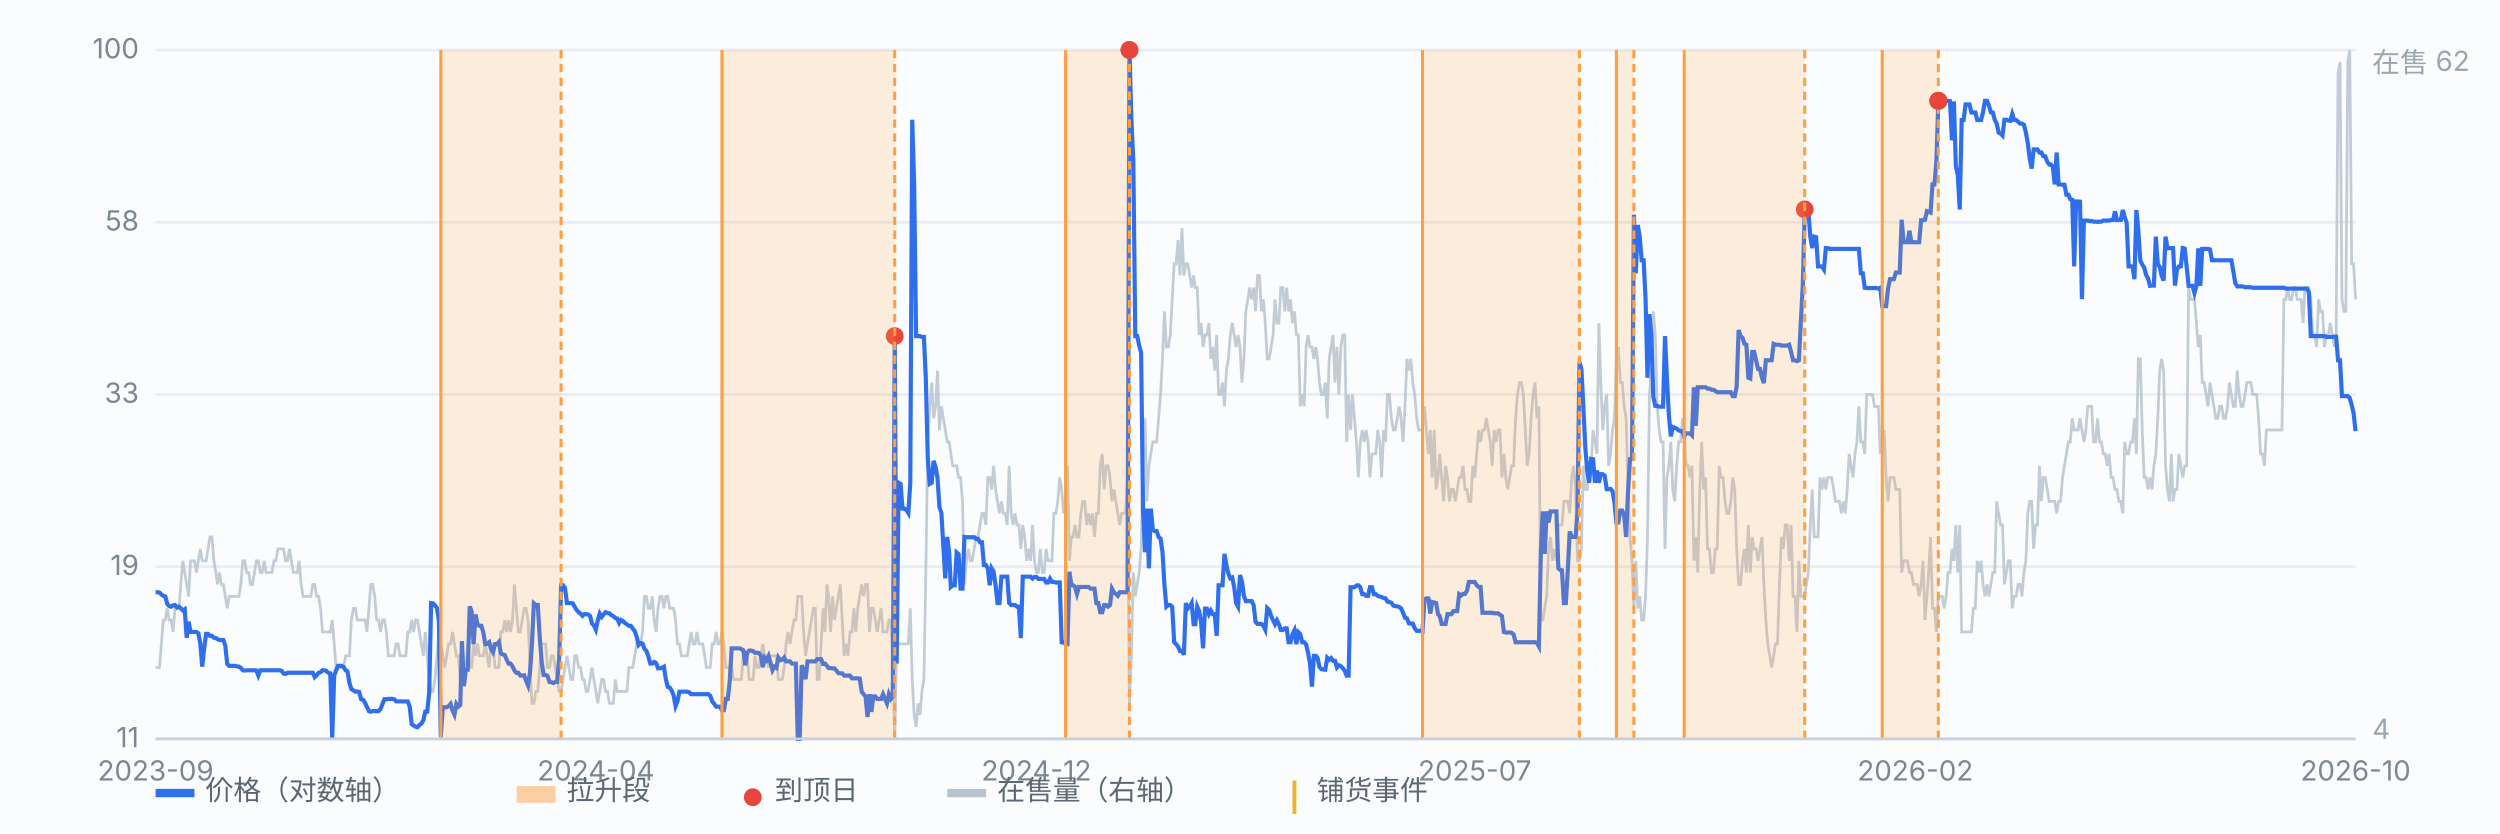
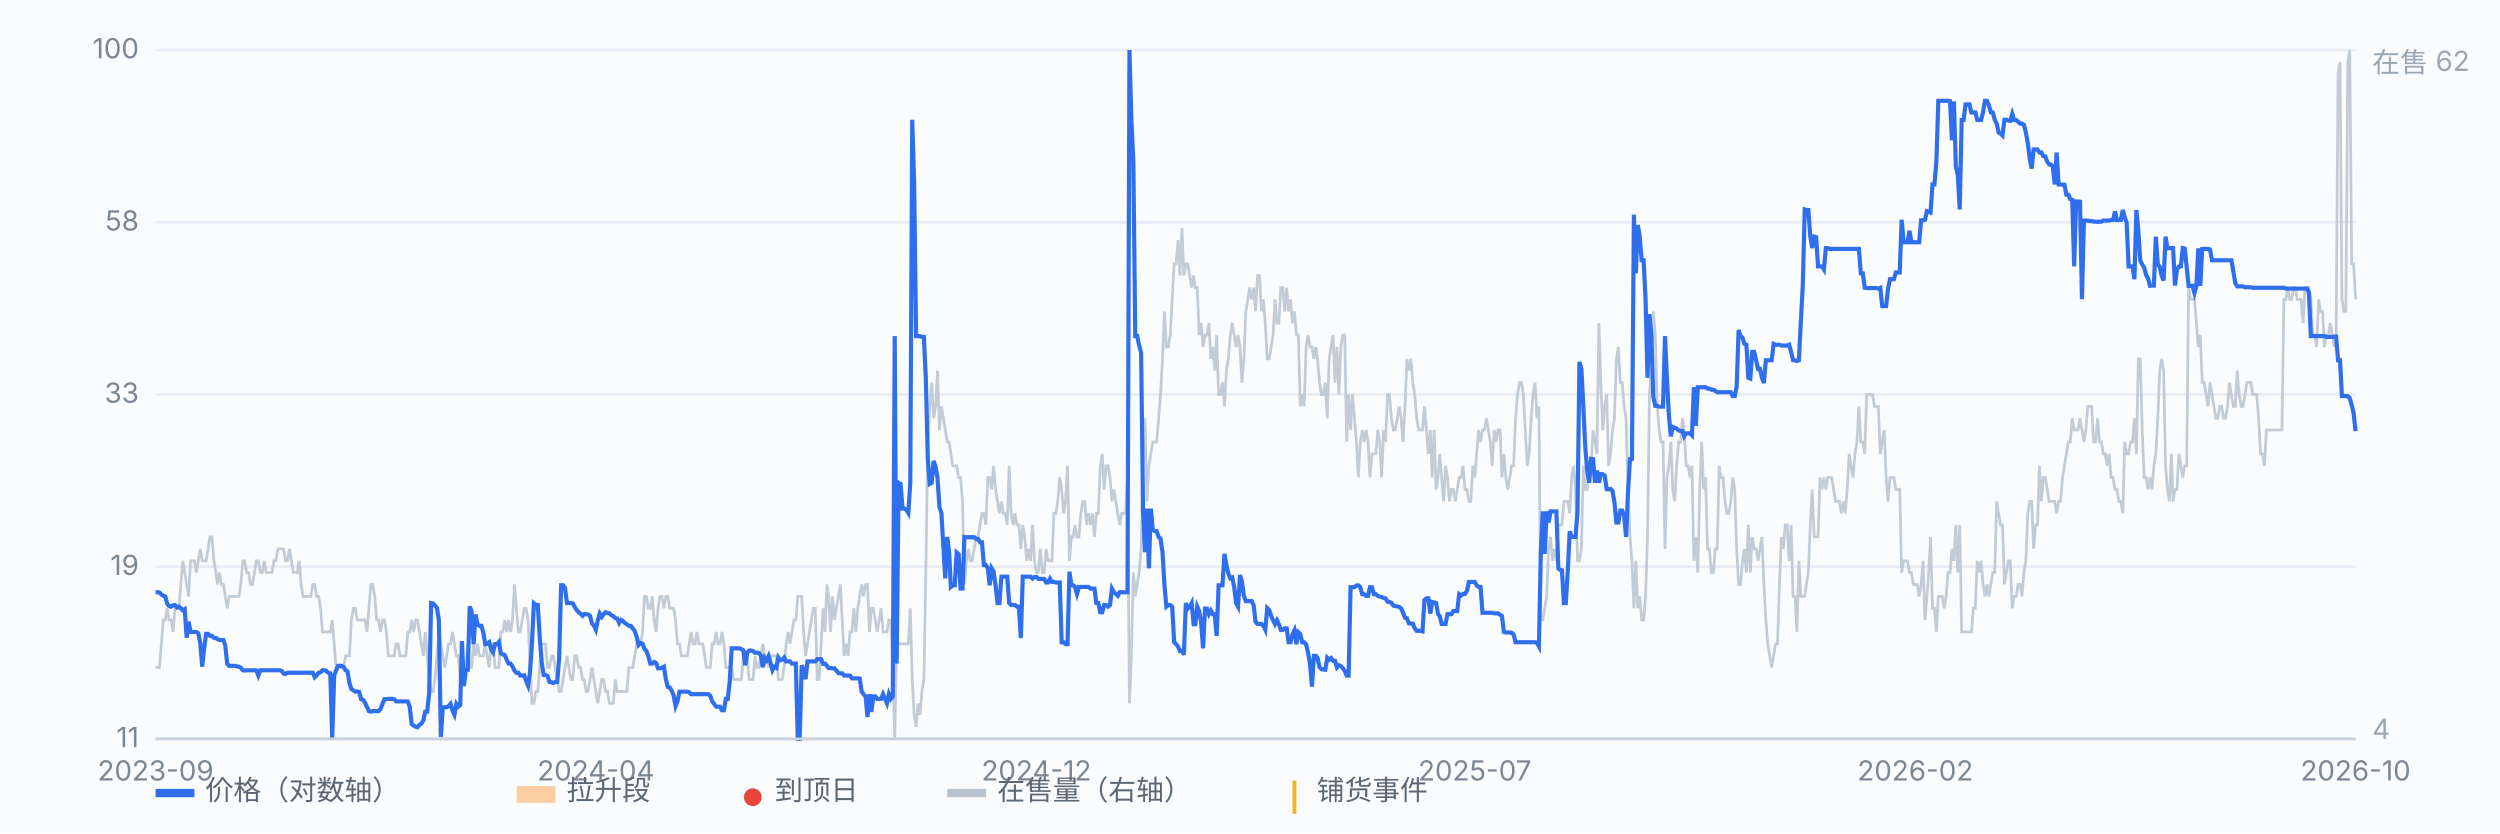
<svg xmlns="http://www.w3.org/2000/svg" viewBox="0 0 900 300" preserveAspectRatio="xMidYMid meet" style="width:100%;max-width:900px;height:auto;display:block" font-family="-apple-system,Segoe UI,Microsoft YaHei,sans-serif" font-size="10">
  <rect x="0" y="0" width="900" height="300" fill="#fbfcfe" />
  <line x1="56" y1="266.0" x2="848" y2="266.0" stroke="#e8edf5" stroke-width="1" />
  <text x="50" y="269.0" text-anchor="end" fill="#7b8794">11</text>
  <line x1="56" y1="204.0" x2="848" y2="204.0" stroke="#e8edf5" stroke-width="1" />
  <text x="50" y="207.0" text-anchor="end" fill="#7b8794">19</text>
  <line x1="56" y1="142.0" x2="848" y2="142.0" stroke="#e8edf5" stroke-width="1" />
  <text x="50" y="145.0" text-anchor="end" fill="#7b8794">33</text>
  <line x1="56" y1="80.0" x2="848" y2="80.0" stroke="#e8edf5" stroke-width="1" />
  <text x="50" y="83.0" text-anchor="end" fill="#7b8794">58</text>
  <line x1="56" y1="18.0" x2="848" y2="18.0" stroke="#e8edf5" stroke-width="1" />
  <text x="50" y="21.0" text-anchor="end" fill="#7b8794">100</text>
  <path d="M56.0 240.3 L56.7 240.3 L57.4 240.3 L58.1 231.8 L58.8 223.2 L59.5 223.2 L60.2 219.0 L60.9 223.2 L61.6 223.2 L62.3 227.5 L63.0 219.0 L63.7 219.0 L64.4 219.0 L65.1 210.4 L65.8 201.9 L66.5 206.1 L67.2 210.4 L67.9 214.7 L68.6 201.9 L69.3 201.9 L70.0 201.9 L70.7 206.1 L71.4 201.9 L72.1 197.6 L72.8 201.9 L73.5 201.9 L74.2 201.9 L74.9 197.6 L75.6 193.3 L76.3 193.3 L77.0 201.9 L77.7 206.1 L78.3 210.4 L79.0 206.1 L79.7 210.4 L80.4 210.4 L81.1 214.7 L81.8 219.0 L82.5 214.7 L83.2 214.7 L83.9 214.7 L84.6 214.7 L85.3 214.7 L86.0 214.7 L86.7 210.4 L87.4 201.9 L88.1 201.9 L88.8 206.1 L89.5 206.1 L90.2 210.4 L90.9 210.4 L91.6 206.1 L92.3 201.9 L93.0 201.9 L93.7 206.1 L94.4 206.1 L95.1 201.9 L95.8 206.1 L96.5 206.1 L97.2 206.1 L97.9 206.1 L98.6 201.9 L99.3 201.9 L100.0 197.6 L100.7 197.6 L101.4 197.6 L102.1 197.6 L102.8 201.9 L103.5 201.9 L104.2 197.6 L104.9 201.9 L105.6 206.1 L106.3 206.1 L107.0 206.1 L107.7 201.9 L108.4 210.4 L109.1 214.7 L109.8 214.7 L110.5 214.7 L111.2 214.7 L111.9 214.7 L112.6 210.4 L113.3 210.4 L114.0 214.7 L114.7 214.7 L115.4 219.0 L116.1 227.5 L116.8 227.5 L117.5 227.5 L118.2 227.5 L118.9 227.5 L119.6 223.2 L120.3 231.8 L121.0 240.3 L121.7 240.3 L122.3 240.3 L123.0 240.3 L123.7 240.3 L124.4 236.1 L125.1 236.1 L125.8 236.1 L126.5 223.2 L127.2 219.0 L127.9 219.0 L128.6 223.2 L129.3 223.2 L130.0 223.2 L130.7 223.2 L131.4 223.2 L132.1 227.5 L132.8 219.0 L133.5 210.4 L134.2 210.4 L134.9 214.7 L135.6 223.2 L136.3 223.2 L137.0 227.5 L137.7 223.2 L138.4 223.2 L139.1 227.5 L139.8 236.1 L140.5 236.1 L141.2 236.1 L141.9 236.1 L142.6 231.8 L143.3 231.8 L144.0 236.1 L144.7 236.1 L145.4 236.1 L146.1 236.1 L146.8 227.5 L147.5 227.5 L148.2 223.2 L148.9 227.5 L149.6 223.2 L150.3 223.2 L151.0 227.5 L151.7 231.8 L152.4 236.1 L153.1 227.5 L153.8 236.1 L154.5 244.6 L155.2 248.9 L155.9 248.9 L156.6 244.6 L157.3 236.1 L158.0 227.5 L158.7 231.8 L159.4 236.1 L160.1 240.3 L160.8 236.1 L161.5 231.8 L162.2 231.8 L162.9 227.5 L163.6 231.8 L164.3 236.1 L165.0 236.1 L165.7 244.6 L166.3 244.6 L167.0 240.3 L167.7 240.3 L168.4 231.8 L169.1 240.3 L169.8 240.3 L170.5 231.8 L171.2 236.1 L171.9 231.8 L172.6 236.1 L173.3 236.1 L174.0 236.1 L174.7 231.8 L175.4 236.1 L176.1 240.3 L176.8 231.8 L177.5 231.8 L178.2 240.3 L178.9 240.3 L179.6 240.3 L180.3 227.5 L181.0 227.5 L181.7 223.2 L182.4 227.5 L183.1 223.2 L183.8 227.5 L184.5 223.2 L185.2 210.4 L185.9 219.0 L186.6 227.5 L187.3 227.5 L188.0 223.2 L188.7 219.0 L189.4 219.0 L190.1 223.2 L190.8 240.3 L191.5 253.2 L192.2 253.2 L192.9 248.9 L193.6 248.9 L194.3 240.3 L195.0 231.8 L195.7 231.8 L196.4 231.8 L197.1 240.3 L197.8 240.3 L198.5 236.1 L199.2 236.1 L199.9 240.3 L200.6 244.6 L201.3 248.9 L202.0 248.9 L202.7 244.6 L203.4 240.3 L204.1 236.1 L204.8 240.3 L205.5 244.6 L206.2 244.6 L206.9 236.1 L207.6 236.1 L208.3 240.3 L209.0 240.3 L209.7 244.6 L210.3 244.6 L211.0 248.9 L211.7 248.9 L212.4 244.6 L213.1 240.3 L213.8 244.6 L214.5 248.9 L215.2 253.2 L215.9 248.9 L216.6 244.6 L217.3 244.6 L218.0 248.9 L218.7 248.9 L219.4 253.2 L220.1 253.2 L220.8 253.2 L221.5 244.6 L222.2 248.9 L222.9 248.9 L223.6 248.9 L224.3 248.9 L225.0 248.9 L225.7 248.9 L226.4 240.3 L227.1 240.3 L227.8 240.3 L228.5 236.1 L229.2 231.8 L229.9 231.8 L230.6 231.8 L231.3 227.5 L232.0 214.7 L232.7 214.7 L233.4 219.0 L234.1 219.0 L234.8 214.7 L235.5 223.2 L236.2 227.5 L236.9 219.0 L237.6 214.7 L238.3 214.7 L239.0 219.0 L239.7 214.7 L240.4 214.7 L241.1 219.0 L241.8 219.0 L242.5 219.0 L243.2 223.2 L243.9 231.8 L244.6 231.8 L245.3 236.1 L246.0 236.1 L246.7 236.1 L247.4 236.1 L248.1 231.8 L248.8 227.5 L249.5 231.8 L250.2 231.8 L250.9 227.5 L251.6 231.8 L252.3 231.8 L253.0 231.8 L253.7 236.1 L254.3 240.3 L255.0 240.3 L255.7 240.3 L256.4 231.8 L257.1 231.8 L257.8 227.5 L258.5 231.8 L259.2 231.8 L259.9 227.5 L260.6 231.8 L261.3 240.3 L262.0 240.3 L262.7 240.3 L263.4 240.3 L264.1 244.6 L264.8 244.6 L265.5 244.6 L266.2 244.6 L266.9 244.6 L267.6 236.1 L268.3 236.1 L269.0 236.1 L269.7 244.6 L270.4 244.6 L271.1 244.6 L271.8 236.1 L272.5 240.3 L273.2 240.3 L273.9 236.1 L274.6 231.8 L275.3 236.1 L276.0 236.1 L276.7 240.3 L277.4 236.1 L278.1 236.1 L278.8 236.1 L279.5 236.1 L280.2 244.6 L280.9 244.6 L281.6 244.6 L282.3 240.3 L283.0 231.8 L283.7 227.5 L284.4 231.8 L285.1 227.5 L285.8 223.2 L286.5 223.2 L287.2 214.7 L287.9 214.7 L288.6 214.7 L289.3 227.5 L290.0 236.1 L290.7 231.8 L291.4 227.5 L292.1 223.2 L292.8 219.0 L293.5 219.0 L294.2 244.6 L294.9 244.6 L295.6 231.8 L296.3 219.0 L297.0 227.5 L297.7 210.4 L298.3 214.7 L299.0 227.5 L299.7 214.7 L300.4 223.2 L301.1 219.0 L301.8 214.7 L302.5 210.4 L303.2 223.2 L303.9 236.1 L304.6 231.8 L305.3 236.1 L306.0 227.5 L306.7 227.5 L307.4 219.0 L308.1 227.5 L308.8 219.0 L309.5 214.7 L310.2 210.4 L310.9 214.7 L311.6 210.4 L312.3 210.4 L313.0 227.5 L313.7 219.0 L314.4 219.0 L315.1 223.2 L315.8 227.5 L316.5 223.2 L317.2 219.0 L317.9 227.5 L318.6 227.5 L319.3 227.5 L320.0 223.2 L320.7 223.2 L321.4 240.3 L322.1 266.0 L322.8 231.8 L323.5 231.8 L324.2 231.8 L324.9 231.8 L325.6 231.8 L326.3 231.8 L327.0 231.8 L327.7 219.0 L328.4 244.6 L329.1 257.4 L329.8 261.7 L330.5 253.2 L331.2 257.4 L331.9 248.9 L332.6 244.6 L333.3 206.1 L334.0 159.1 L334.7 146.3 L335.4 137.7 L336.1 150.6 L336.8 146.3 L337.5 133.4 L338.2 154.8 L338.9 146.3 L339.6 150.6 L340.3 154.8 L341.0 159.1 L341.7 159.1 L342.3 163.4 L343.0 167.7 L343.7 167.7 L344.4 167.7 L345.1 171.9 L345.8 171.9 L346.5 180.5 L347.2 210.4 L347.9 201.9 L348.6 197.6 L349.3 201.9 L350.0 201.9 L350.7 197.6 L351.4 193.3 L352.1 193.3 L352.8 189.0 L353.5 184.8 L354.2 184.8 L354.9 189.0 L355.6 171.9 L356.3 171.9 L357.0 176.2 L357.7 167.7 L358.4 176.2 L359.1 180.5 L359.8 184.8 L360.5 180.5 L361.2 184.8 L361.9 184.8 L362.6 189.0 L363.3 167.7 L364.0 184.8 L364.7 189.0 L365.4 184.8 L366.1 189.0 L366.8 189.0 L367.5 197.6 L368.2 189.0 L368.9 193.3 L369.6 201.9 L370.3 197.6 L371.0 201.9 L371.7 189.0 L372.4 201.9 L373.1 206.1 L373.8 206.1 L374.5 197.6 L375.2 206.1 L375.9 206.1 L376.6 197.6 L377.3 201.9 L378.0 201.9 L378.7 201.9 L379.4 184.8 L380.1 184.8 L380.8 180.5 L381.5 171.9 L382.2 176.2 L382.9 184.8 L383.6 180.5 L384.3 167.7 L385.0 201.9 L385.7 193.3 L386.3 193.3 L387.0 189.0 L387.7 193.3 L388.4 193.3 L389.1 184.8 L389.8 180.5 L390.5 180.5 L391.2 189.0 L391.9 184.8 L392.6 189.0 L393.3 184.8 L394.0 193.3 L394.7 184.8 L395.4 184.8 L396.1 167.7 L396.8 163.4 L397.5 176.2 L398.2 167.7 L398.9 167.7 L399.6 171.9 L400.3 180.5 L401.0 176.2 L401.7 180.5 L402.4 184.8 L403.1 189.0 L403.8 184.8 L404.5 184.8 L405.2 184.8 L405.9 171.9 L406.6 253.2 L407.3 236.1 L408.0 206.1 L408.7 214.7 L409.4 210.4 L410.1 206.1 L410.8 197.6 L411.5 163.4 L412.2 150.6 L412.9 180.5 L413.6 167.7 L414.3 163.4 L415.0 159.1 L415.7 159.1 L416.4 159.1 L417.1 150.6 L417.8 142.0 L418.5 129.2 L419.2 112.1 L419.9 124.9 L420.6 124.9 L421.3 120.6 L422.0 107.8 L422.7 95.0 L423.4 95.0 L424.1 86.4 L424.8 99.2 L425.5 82.1 L426.2 99.2 L426.9 95.0 L427.6 95.0 L428.3 99.2 L429.0 103.5 L429.7 99.2 L430.3 103.5 L431.0 103.5 L431.7 120.6 L432.4 116.3 L433.1 124.9 L433.8 120.6 L434.5 120.6 L435.2 116.3 L435.9 129.2 L436.6 124.9 L437.3 133.4 L438.0 120.6 L438.7 142.0 L439.4 142.0 L440.1 137.7 L440.8 146.3 L441.5 133.4 L442.2 129.2 L442.9 120.6 L443.6 116.3 L444.3 120.6 L445.0 124.9 L445.7 120.6 L446.4 124.9 L447.1 137.7 L447.8 129.2 L448.5 112.1 L449.2 107.8 L449.9 103.5 L450.6 107.8 L451.3 103.5 L452.0 112.1 L452.7 99.2 L453.4 99.2 L454.1 112.1 L454.8 107.8 L455.5 116.3 L456.2 129.2 L456.9 129.2 L457.6 124.9 L458.3 120.6 L459.0 107.8 L459.7 116.3 L460.4 116.3 L461.1 103.5 L461.8 103.5 L462.5 112.1 L463.2 103.5 L463.9 112.1 L464.6 107.8 L465.3 116.3 L466.0 112.1 L466.7 120.6 L467.4 120.6 L468.1 146.3 L468.8 142.0 L469.5 146.3 L470.2 124.9 L470.9 120.6 L471.6 124.9 L472.3 124.9 L473.0 129.2 L473.7 124.9 L474.3 129.2 L475.0 137.7 L475.7 142.0 L476.4 142.0 L477.1 137.7 L477.8 150.6 L478.5 129.2 L479.2 124.9 L479.9 120.6 L480.6 137.7 L481.3 124.9 L482.0 142.0 L482.7 124.9 L483.4 120.6 L484.1 120.6 L484.8 159.1 L485.5 142.0 L486.2 154.8 L486.9 142.0 L487.6 150.6 L488.3 159.1 L489.0 171.9 L489.7 159.1 L490.4 154.8 L491.1 159.1 L491.8 154.8 L492.5 159.1 L493.2 171.9 L493.9 163.4 L494.6 163.4 L495.3 163.4 L496.0 154.8 L496.7 159.1 L497.4 171.9 L498.1 154.8 L498.8 159.1 L499.5 142.0 L500.2 142.0 L500.9 150.6 L501.6 154.8 L502.3 154.8 L503.0 150.6 L503.7 146.3 L504.4 150.6 L505.1 159.1 L505.8 146.3 L506.5 129.2 L507.2 133.4 L507.9 129.2 L508.6 137.7 L509.3 142.0 L510.0 150.6 L510.7 154.8 L511.4 154.8 L512.1 154.8 L512.8 146.3 L513.5 154.8 L514.2 163.4 L514.9 154.8 L515.6 171.9 L516.3 154.8 L517.0 176.2 L517.7 171.9 L518.3 163.4 L519.0 171.9 L519.7 180.5 L520.4 167.7 L521.1 171.9 L521.8 180.5 L522.5 176.2 L523.2 176.2 L523.9 180.5 L524.6 176.2 L525.3 171.9 L526.0 171.9 L526.7 167.7 L527.4 176.2 L528.1 176.2 L528.8 180.5 L529.5 180.5 L530.2 167.7 L530.9 171.9 L531.6 163.4 L532.3 154.8 L533.0 159.1 L533.7 154.8 L534.4 154.8 L535.1 150.6 L535.8 154.8 L536.5 159.1 L537.2 167.7 L537.9 154.8 L538.6 159.1 L539.3 154.8 L540.0 154.8 L540.7 171.9 L541.4 163.4 L542.1 171.9 L542.8 176.2 L543.5 171.9 L544.2 167.7 L544.9 167.7 L545.6 150.6 L546.3 142.0 L547.0 137.7 L547.7 137.7 L548.4 142.0 L549.1 154.8 L549.8 167.7 L550.5 163.4 L551.2 150.6 L551.9 142.0 L552.6 137.7 L553.3 150.6 L554.0 146.3 L554.7 223.2 L555.4 223.2 L556.1 219.0 L556.8 214.7 L557.5 197.6 L558.2 193.3 L558.9 201.9 L559.6 197.6 L560.3 201.9 L561.0 189.0 L561.7 189.0 L562.3 189.0 L563.0 180.5 L563.7 180.5 L564.4 180.5 L565.1 184.8 L565.8 171.9 L566.5 167.7 L567.2 176.2 L567.9 201.9 L568.6 201.9 L569.3 197.6 L570.0 167.7 L570.7 176.2 L571.4 176.2 L572.1 167.7 L572.8 167.7 L573.5 154.8 L574.2 159.1 L574.9 163.4 L575.6 116.3 L576.3 137.7 L577.0 154.8 L577.7 146.3 L578.4 142.0 L579.1 167.7 L579.8 163.4 L580.5 154.8 L581.2 150.6 L581.9 129.2 L582.6 124.9 L583.3 137.7 L584.0 137.7 L584.7 146.3 L585.4 150.6 L586.1 176.2 L586.8 193.3 L587.5 201.9 L588.2 219.0 L588.9 201.9 L589.6 219.0 L590.3 214.7 L591.0 223.2 L591.7 223.2 L592.4 214.7 L593.1 193.3 L593.8 142.0 L594.5 133.4 L595.2 112.1 L595.9 120.6 L596.6 146.3 L597.3 154.8 L598.0 159.1 L598.7 159.1 L599.4 197.6 L600.1 171.9 L600.8 167.7 L601.5 159.1 L602.2 176.2 L602.9 180.5 L603.6 167.7 L604.3 159.1 L605.0 159.1 L605.7 150.6 L606.3 154.8 L607.0 167.7 L607.7 167.7 L608.4 171.9 L609.1 167.7 L609.8 201.9 L610.5 193.3 L611.2 206.1 L611.9 176.2 L612.6 159.1 L613.3 176.2 L614.0 171.9 L614.7 197.6 L615.4 197.6 L616.1 206.1 L616.8 206.1 L617.5 197.6 L618.2 197.6 L618.9 167.7 L619.6 171.9 L620.3 171.9 L621.0 180.5 L621.7 184.8 L622.4 184.8 L623.1 180.5 L623.8 171.9 L624.5 176.2 L625.2 197.6 L625.9 210.4 L626.6 210.4 L627.3 201.9 L628.0 197.6 L628.7 206.1 L629.4 189.0 L630.1 206.1 L630.8 193.3 L631.5 197.6 L632.2 197.6 L632.9 201.9 L633.6 197.6 L634.3 193.3 L635.0 210.4 L635.7 223.2 L636.4 231.8 L637.1 236.1 L637.8 240.3 L638.5 236.1 L639.2 231.8 L639.9 231.8 L640.6 210.4 L641.3 193.3 L642.0 197.6 L642.7 189.0 L643.4 189.0 L644.1 201.9 L644.8 189.0 L645.5 214.7 L646.2 214.7 L646.9 227.5 L647.6 201.9 L648.3 214.7 L649.0 214.7 L649.7 214.7 L650.3 210.4 L651.0 206.1 L651.7 189.0 L652.4 176.2 L653.1 193.3 L653.8 193.3 L654.5 193.3 L655.2 171.9 L655.9 176.2 L656.6 171.9 L657.3 176.2 L658.0 171.9 L658.7 171.9 L659.4 171.9 L660.1 176.2 L660.8 180.5 L661.5 180.5 L662.2 180.5 L662.9 184.8 L663.6 180.5 L664.3 184.8 L665.0 176.2 L665.7 163.4 L666.4 167.7 L667.1 171.9 L667.8 163.4 L668.5 159.1 L669.2 146.3 L669.9 159.1 L670.6 159.1 L671.3 163.4 L672.0 142.0 L672.7 142.0 L673.4 142.0 L674.1 142.0 L674.8 146.3 L675.5 146.3 L676.2 146.3 L676.9 163.4 L677.6 159.1 L678.3 154.8 L679.0 171.9 L679.7 180.5 L680.4 171.9 L681.1 171.9 L681.8 171.9 L682.5 176.2 L683.2 176.2 L683.9 176.2 L684.6 206.1 L685.3 201.9 L686.0 201.9 L686.7 201.9 L687.4 206.1 L688.1 206.1 L688.8 210.4 L689.5 210.4 L690.2 210.4 L690.9 214.7 L691.6 210.4 L692.3 201.9 L693.0 223.2 L693.7 214.7 L694.3 206.1 L695.0 193.3 L695.7 219.0 L696.4 219.0 L697.1 227.5 L697.8 214.7 L698.5 214.7 L699.2 214.7 L699.9 219.0 L700.6 214.7 L701.3 206.1 L702.0 206.1 L702.7 197.6 L703.4 201.9 L704.1 189.0 L704.8 206.1 L705.5 189.0 L706.2 227.5 L706.9 227.5 L707.6 227.5 L708.3 227.5 L709.0 227.5 L709.7 227.5 L710.4 219.0 L711.1 219.0 L711.8 201.9 L712.5 206.1 L713.2 201.9 L713.9 210.4 L714.6 214.7 L715.3 210.4 L716.0 214.7 L716.7 210.4 L717.4 206.1 L718.1 206.1 L718.8 180.5 L719.5 184.8 L720.2 189.0 L720.9 189.0 L721.6 210.4 L722.3 206.1 L723.0 201.9 L723.7 201.9 L724.4 219.0 L725.1 214.7 L725.8 214.7 L726.5 210.4 L727.2 210.4 L727.9 214.7 L728.6 206.1 L729.3 201.9 L730.0 184.8 L730.7 180.5 L731.4 180.5 L732.1 197.6 L732.8 189.0 L733.5 189.0 L734.2 167.7 L734.9 180.5 L735.6 171.9 L736.3 171.9 L737.0 176.2 L737.7 180.5 L738.3 180.5 L739.0 180.5 L739.7 180.5 L740.4 184.8 L741.1 180.5 L741.8 180.5 L742.5 171.9 L743.2 167.7 L743.9 163.4 L744.6 159.1 L745.3 159.1 L746.0 150.6 L746.7 154.8 L747.4 154.8 L748.1 154.8 L748.8 150.6 L749.5 154.8 L750.2 159.1 L750.9 154.8 L751.6 146.3 L752.3 146.3 L753.0 146.3 L753.7 159.1 L754.4 159.1 L755.1 150.6 L755.8 159.1 L756.5 159.1 L757.2 163.4 L757.9 163.4 L758.6 167.7 L759.3 163.4 L760.0 171.9 L760.7 171.9 L761.4 176.2 L762.1 176.2 L762.8 180.5 L763.5 180.5 L764.2 184.8 L764.9 159.1 L765.6 163.4 L766.3 163.4 L767.0 159.1 L767.7 159.1 L768.4 150.6 L769.1 163.4 L769.8 129.2 L770.5 129.2 L771.2 154.8 L771.9 171.9 L772.6 171.9 L773.3 176.2 L774.0 171.9 L774.7 176.2 L775.4 167.7 L776.1 163.4 L776.8 150.6 L777.5 133.4 L778.2 129.2 L778.9 133.4 L779.6 167.7 L780.3 176.2 L781.0 180.5 L781.7 163.4 L782.3 180.5 L783.0 176.2 L783.7 176.2 L784.4 163.4 L785.1 167.7 L785.8 171.9 L786.5 167.7 L787.2 167.7 L787.9 103.5 L788.6 107.8 L789.3 107.8 L790.0 107.8 L790.7 116.3 L791.4 124.9 L792.1 120.6 L792.8 137.7 L793.5 137.7 L794.2 142.0 L794.9 146.3 L795.6 137.7 L796.3 142.0 L797.0 146.3 L797.7 150.6 L798.4 150.6 L799.1 146.3 L799.8 146.3 L800.5 150.6 L801.2 150.6 L801.9 146.3 L802.6 137.7 L803.3 142.0 L804.0 146.3 L804.7 146.3 L805.4 133.4 L806.1 142.0 L806.8 146.3 L807.5 146.3 L808.2 142.0 L808.9 137.7 L809.6 137.7 L810.3 137.7 L811.0 142.0 L811.7 142.0 L812.4 142.0 L813.1 150.6 L813.8 163.4 L814.5 163.4 L815.2 167.7 L815.9 154.8 L816.6 154.8 L817.3 154.8 L818.0 154.8 L818.7 154.8 L819.4 154.8 L820.1 154.8 L820.8 154.8 L821.5 154.8 L822.2 107.8 L822.9 107.8 L823.6 103.5 L824.3 107.8 L825.0 107.8 L825.7 103.5 L826.3 103.5 L827.0 107.8 L827.7 107.8 L828.4 107.8 L829.1 116.3 L829.8 103.5 L830.5 103.5 L831.2 103.5 L831.9 107.8 L832.6 120.6 L833.3 120.6 L834.0 124.9 L834.7 107.8 L835.4 112.1 L836.1 112.1 L836.8 124.9 L837.5 120.6 L838.2 120.6 L838.9 116.3 L839.6 120.6 L840.3 124.9 L841.0 120.6 L841.7 26.6 L842.4 22.3 L843.1 107.8 L843.8 112.1 L844.5 112.1 L845.2 22.3 L845.9 18.0 L846.6 95.0 L847.3 95.0 L848.0 107.8" fill="none" stroke="#b9c3cf" stroke-width="1" opacity="0.85" />
  <text x="854" y="26" fill="#9aa6b2">在售 62</text>
  <text x="854" y="266" fill="#9aa6b2">4</text>
  <path d="M56.0 213.2 L56.7 213.2 L57.4 213.3 L58.1 214.0 L58.8 214.5 L59.5 214.7 L60.2 217.4 L60.9 218.2 L61.6 218.4 L62.3 217.9 L63.0 217.8 L63.7 218.7 L64.4 218.4 L65.1 219.0 L65.8 219.7 L66.5 219.3 L67.2 229.6 L67.9 223.8 L68.6 227.5 L69.3 227.5 L70.0 227.5 L70.7 227.5 L71.4 228.0 L72.1 231.6 L72.8 240.0 L73.5 233.4 L74.2 228.2 L74.9 228.2 L75.6 228.9 L76.3 228.9 L77.0 229.6 L77.7 229.7 L78.3 230.1 L79.0 230.4 L79.7 230.4 L80.4 230.4 L81.1 232.4 L81.8 239.0 L82.5 239.7 L83.2 239.7 L83.9 239.7 L84.6 239.7 L85.3 239.9 L86.0 240.0 L86.7 240.4 L87.4 241.3 L88.1 241.4 L88.8 241.3 L89.5 241.3 L90.2 241.3 L90.9 241.3 L91.6 241.3 L92.3 241.4 L93.0 243.2 L93.7 241.3 L94.4 241.3 L95.1 241.3 L95.8 241.3 L96.5 241.3 L97.2 241.3 L97.9 241.3 L98.6 241.3 L99.3 241.3 L100.0 241.3 L100.7 241.3 L101.4 241.5 L102.1 242.5 L102.8 242.6 L103.5 242.2 L104.2 242.2 L104.9 242.2 L105.6 242.2 L106.3 242.2 L107.0 242.2 L107.7 242.2 L108.4 242.2 L109.1 242.2 L109.8 242.2 L110.5 242.2 L111.2 242.2 L111.9 242.2 L112.6 242.2 L113.3 243.8 L114.0 243.1 L114.7 242.2 L115.4 242.0 L116.1 241.3 L116.8 241.3 L117.5 241.6 L118.2 242.2 L118.9 242.4 L119.6 265.9 L120.3 243.2 L121.0 241.3 L121.7 239.7 L122.3 239.7 L123.0 239.7 L123.7 240.1 L124.4 241.3 L125.1 241.7 L125.8 245.9 L126.5 248.1 L127.2 248.5 L127.9 249.0 L128.6 248.9 L129.3 249.1 L130.0 251.7 L130.7 251.9 L131.4 253.0 L132.1 254.5 L132.8 256.0 L133.5 256.2 L134.2 256.0 L134.9 256.0 L135.6 256.0 L136.3 256.0 L137.0 255.2 L137.7 253.4 L138.4 251.7 L139.1 251.7 L139.8 251.6 L140.5 251.6 L141.2 251.6 L141.9 251.7 L142.6 252.5 L143.3 252.5 L144.0 252.5 L144.7 252.5 L145.4 252.5 L146.1 252.5 L146.8 252.5 L147.5 254.4 L148.2 260.7 L148.9 261.2 L149.6 261.6 L150.3 261.8 L151.0 261.0 L151.7 260.5 L152.4 259.3 L153.1 256.2 L153.8 256.2 L154.5 249.5 L155.2 217.1 L155.9 217.2 L156.6 218.0 L157.3 218.9 L158.0 223.3 L158.7 265.3 L159.4 254.6 L160.1 254.6 L160.8 254.6 L161.5 254.2 L162.2 253.4 L162.9 255.8 L163.6 257.3 L164.3 253.4 L165.0 254.4 L165.7 253.8 L166.3 230.8 L167.0 247.0 L167.7 241.1 L168.4 241.1 L169.1 218.3 L169.8 220.2 L170.5 231.9 L171.2 221.2 L171.9 224.8 L172.6 225.3 L173.3 225.3 L174.0 227.7 L174.7 231.9 L175.4 231.8 L176.1 231.2 L176.8 233.7 L177.5 234.8 L178.2 231.9 L178.9 231.9 L179.6 231.1 L180.3 235.2 L181.0 235.6 L181.7 235.8 L182.4 237.5 L183.1 238.9 L183.8 238.9 L184.5 239.9 L185.2 241.4 L185.9 242.2 L186.6 242.2 L187.3 243.2 L188.0 243.2 L188.7 243.1 L189.4 245.1 L190.1 246.8 L190.8 242.1 L191.5 231.8 L192.2 217.2 L192.9 217.8 L193.6 217.8 L194.3 229.4 L195.0 238.3 L195.7 243.0 L196.4 243.0 L197.1 243.3 L197.8 245.5 L198.5 245.6 L199.2 245.9 L199.9 245.5 L200.6 245.5 L201.3 236.9 L202.0 210.7 L202.7 210.7 L203.4 211.7 L204.1 217.1 L204.8 217.1 L205.5 217.1 L206.2 217.2 L206.9 218.5 L207.6 219.6 L208.3 220.4 L209.0 220.9 L209.7 221.7 L210.3 221.1 L211.0 221.1 L211.7 221.2 L212.4 221.7 L213.1 224.4 L213.8 225.2 L214.5 226.7 L215.2 223.3 L215.9 220.9 L216.6 222.1 L217.3 221.2 L218.0 220.4 L218.7 220.7 L219.4 220.8 L220.1 221.5 L220.8 221.8 L221.5 222.5 L222.2 222.7 L222.9 224.3 L223.6 223.2 L224.3 223.6 L225.0 224.3 L225.7 224.8 L226.4 225.3 L227.1 225.3 L227.8 226.3 L228.5 227.2 L229.2 229.3 L229.9 232.2 L230.6 231.5 L231.3 231.7 L232.0 233.6 L232.7 234.3 L233.4 236.3 L234.1 238.9 L234.8 238.9 L235.5 238.3 L236.2 238.7 L236.9 240.6 L237.6 240.6 L238.3 240.4 L239.0 240.0 L239.7 244.5 L240.4 247.3 L241.1 247.5 L241.8 248.6 L242.5 250.3 L243.2 254.2 L243.9 252.4 L244.6 249.0 L245.3 249.0 L246.0 249.0 L246.7 249.0 L247.4 249.0 L248.1 249.2 L248.8 249.9 L249.5 249.9 L250.2 249.9 L250.9 249.9 L251.6 249.9 L252.3 249.9 L253.0 249.9 L253.7 249.9 L254.3 249.9 L255.0 249.9 L255.7 250.5 L256.4 252.5 L257.1 253.4 L257.8 254.4 L258.5 254.4 L259.2 254.4 L259.9 255.7 L260.6 255.7 L261.3 251.6 L262.0 251.6 L262.7 245.3 L263.4 233.4 L264.1 233.4 L264.8 233.4 L265.5 233.4 L266.2 233.4 L266.9 233.7 L267.6 234.1 L268.3 239.5 L269.0 235.0 L269.7 234.2 L270.4 234.2 L271.1 234.4 L271.8 235.0 L272.5 235.0 L273.2 235.1 L273.9 236.0 L274.6 240.2 L275.3 236.8 L276.0 237.7 L276.7 236.2 L277.4 238.7 L278.1 241.3 L278.8 240.0 L279.5 240.4 L280.2 236.7 L280.9 237.7 L281.6 237.5 L282.3 236.7 L283.0 238.1 L283.7 238.1 L284.4 238.1 L285.1 238.9 L285.8 238.9 L286.5 238.9 L287.2 266.0 L287.9 266.0 L288.6 239.5 L289.3 241.2 L290.0 244.5 L290.7 238.1 L291.4 238.1 L292.1 238.1 L292.8 238.1 L293.5 238.1 L294.2 237.3 L294.9 237.3 L295.6 237.3 L296.3 239.0 L297.0 238.9 L297.7 239.7 L298.3 240.5 L299.0 240.5 L299.7 240.6 L300.4 240.6 L301.1 241.4 L301.8 242.3 L302.5 242.4 L303.2 242.4 L303.9 243.2 L304.6 243.2 L305.3 243.2 L306.0 243.2 L306.7 244.2 L307.4 244.2 L308.1 244.2 L308.8 244.2 L309.5 244.3 L310.2 249.0 L310.9 249.9 L311.6 250.7 L312.3 258.1 L313.0 249.9 L313.7 256.3 L314.4 250.7 L315.1 250.7 L315.8 251.6 L316.5 251.6 L317.2 251.6 L317.9 249.9 L318.6 251.6 L319.3 253.2 L320.0 249.9 L320.7 251.6 L321.4 250.7 L322.1 121.0 L322.8 238.9 L323.5 173.8 L324.2 174.2 L324.9 183.1 L325.6 183.1 L326.3 183.6 L327.0 184.7 L327.7 173.8 L328.4 43.1 L329.1 66.6 L329.8 121.0 L330.5 121.0 L331.2 121.0 L331.9 121.3 L332.6 121.3 L333.3 136.3 L334.0 165.1 L334.7 174.2 L335.4 173.8 L336.1 165.9 L336.8 168.1 L337.5 172.0 L338.2 182.6 L338.9 184.6 L339.6 196.6 L340.3 208.2 L341.0 193.3 L341.7 198.8 L342.3 211.3 L343.0 210.7 L343.7 210.7 L344.4 198.9 L345.1 199.5 L345.8 211.9 L346.5 211.9 L347.2 193.3 L347.9 193.4 L348.6 193.4 L349.3 193.4 L350.0 193.4 L350.7 193.4 L351.4 194.0 L352.1 194.0 L352.8 195.2 L353.5 195.2 L354.2 203.4 L354.9 203.4 L355.6 204.6 L356.3 210.7 L357.0 204.6 L357.7 205.8 L358.4 210.7 L359.1 217.1 L359.8 217.1 L360.5 207.6 L361.2 207.6 L361.9 207.6 L362.6 207.6 L363.3 217.1 L364.0 217.8 L364.7 217.8 L365.4 217.8 L366.1 218.4 L366.8 218.4 L367.5 229.7 L368.2 207.6 L368.9 207.6 L369.6 207.6 L370.3 207.6 L371.0 207.6 L371.7 208.3 L372.4 207.7 L373.1 207.7 L373.8 208.4 L374.5 208.4 L375.2 208.4 L375.9 208.4 L376.6 209.7 L377.3 209.7 L378.0 208.3 L378.7 209.5 L379.4 209.5 L380.1 209.7 L380.8 209.7 L381.5 209.7 L382.2 231.2 L382.9 231.2 L383.6 231.9 L384.3 231.9 L385.0 205.8 L385.7 210.7 L386.3 210.7 L387.0 211.3 L387.7 213.8 L388.4 211.3 L389.1 211.3 L389.8 211.3 L390.5 211.3 L391.2 211.3 L391.9 211.3 L392.6 211.9 L393.3 211.9 L394.0 211.9 L394.7 217.1 L395.4 217.1 L396.1 220.4 L396.8 220.4 L397.5 217.8 L398.2 217.8 L398.9 218.4 L399.6 217.8 L400.3 211.9 L401.0 213.2 L401.7 213.8 L402.4 214.5 L403.1 213.2 L403.8 213.2 L404.5 213.2 L405.2 213.2 L405.9 213.2 L406.6 18.0 L407.3 43.1 L408.0 58.1 L408.7 121.0 L409.4 121.0 L410.1 124.4 L410.8 127.0 L411.5 183.6 L412.2 198.8 L412.9 183.1 L413.6 204.6 L414.3 183.1 L415.0 190.7 L415.7 191.2 L416.4 191.2 L417.1 193.3 L417.8 193.9 L418.5 198.8 L419.2 210.7 L419.9 218.4 L420.6 217.8 L421.3 217.8 L422.0 218.5 L422.7 231.2 L423.4 231.9 L424.1 232.8 L424.8 234.4 L425.5 234.3 L426.2 235.7 L426.9 217.1 L427.6 219.1 L428.3 218.4 L429.0 217.1 L429.7 224.7 L430.3 224.7 L431.0 218.4 L431.7 220.0 L432.4 224.1 L433.1 233.4 L433.8 219.1 L434.5 219.1 L435.2 221.1 L435.9 219.8 L436.6 221.1 L437.3 221.1 L438.0 228.9 L438.7 210.7 L439.4 210.7 L440.1 210.7 L440.8 199.4 L441.5 203.4 L442.2 206.4 L442.9 208.2 L443.6 207.9 L444.3 211.3 L445.0 217.1 L445.7 218.4 L446.4 207.0 L447.1 209.4 L447.8 214.5 L448.5 216.4 L449.2 216.4 L449.9 216.4 L450.6 216.4 L451.3 217.8 L452.0 223.9 L452.7 224.6 L453.4 224.6 L454.1 224.6 L454.8 225.3 L455.5 226.7 L456.2 218.9 L456.9 219.6 L457.6 221.7 L458.3 223.3 L459.0 224.7 L459.7 223.3 L460.4 224.7 L461.1 226.8 L461.8 226.8 L462.5 226.2 L463.2 226.2 L463.9 231.2 L464.6 231.2 L465.3 228.3 L466.0 226.9 L466.7 231.9 L467.4 227.6 L468.1 228.3 L468.8 231.2 L469.5 231.2 L470.2 232.0 L470.9 235.0 L471.6 238.9 L472.3 247.2 L473.0 236.1 L473.7 236.1 L474.3 236.8 L475.0 240.1 L475.7 240.9 L476.4 241.0 L477.1 241.1 L477.8 236.8 L478.5 237.5 L479.2 236.9 L479.9 237.9 L480.6 237.9 L481.3 240.3 L482.0 239.5 L482.7 239.8 L483.4 240.5 L484.1 241.5 L484.8 243.2 L485.5 243.2 L486.2 211.4 L486.9 211.4 L487.6 211.4 L488.3 210.8 L489.0 210.7 L489.7 211.4 L490.4 213.9 L491.1 213.9 L491.8 214.5 L492.5 214.5 L493.2 211.4 L493.9 211.4 L494.6 213.9 L495.3 213.9 L496.0 214.5 L496.7 214.8 L497.4 214.9 L498.1 215.3 L498.8 215.4 L499.5 216.6 L500.2 216.7 L500.9 217.0 L501.6 218.0 L502.3 218.2 L503.0 218.3 L503.7 218.5 L504.4 219.0 L505.1 220.6 L505.8 222.4 L506.5 222.6 L507.2 224.4 L507.9 224.5 L508.6 224.5 L509.3 226.2 L510.0 227.1 L510.7 227.1 L511.4 227.1 L512.1 227.3 L512.8 216.0 L513.5 215.4 L514.2 215.4 L514.9 220.9 L515.6 216.7 L516.3 216.9 L517.0 217.1 L517.7 221.1 L518.3 221.8 L519.0 224.6 L519.7 224.6 L520.4 224.6 L521.1 221.1 L521.8 221.1 L522.5 221.1 L523.2 220.0 L523.9 220.0 L524.6 220.0 L525.3 213.9 L526.0 214.4 L526.7 213.8 L527.4 213.8 L528.1 212.7 L528.8 209.5 L529.5 209.5 L530.2 209.5 L530.9 209.5 L531.6 210.7 L532.3 211.3 L533.0 211.3 L533.7 220.6 L534.4 220.6 L535.1 220.6 L535.8 220.6 L536.5 220.6 L537.2 220.6 L537.9 220.8 L538.6 220.8 L539.3 220.8 L540.0 221.3 L540.7 221.8 L541.4 227.5 L542.1 227.7 L542.8 227.7 L543.5 227.7 L544.2 227.8 L544.9 228.4 L545.6 231.2 L546.3 231.2 L547.0 231.2 L547.7 231.2 L548.4 231.2 L549.1 231.2 L549.8 231.2 L550.5 231.2 L551.2 231.2 L551.9 231.2 L552.6 231.2 L553.3 231.4 L554.0 232.7 L554.7 198.8 L555.4 184.1 L556.1 199.4 L556.8 184.1 L557.5 188.1 L558.2 184.1 L558.9 184.1 L559.6 184.1 L560.3 184.1 L561.0 204.6 L561.7 205.2 L562.3 205.3 L563.0 217.1 L563.7 217.1 L564.4 205.3 L565.1 191.3 L565.8 193.3 L566.5 193.3 L567.2 193.3 L567.9 184.2 L568.6 130.3 L569.3 132.8 L570.0 146.4 L570.7 161.0 L571.4 169.4 L572.1 173.8 L572.8 165.2 L573.5 165.3 L574.2 173.8 L574.9 169.4 L575.6 173.8 L576.3 170.7 L577.0 170.7 L577.7 171.3 L578.4 176.1 L579.1 176.1 L579.8 176.0 L580.5 176.8 L581.2 180.8 L581.9 188.1 L582.6 188.1 L583.3 183.8 L584.0 183.8 L584.7 185.6 L585.4 193.3 L586.1 176.8 L586.8 165.3 L587.5 165.2 L588.2 77.3 L588.9 98.4 L589.6 81.0 L590.3 85.2 L591.0 93.7 L591.7 93.7 L592.4 107.7 L593.1 136.0 L593.8 113.1 L594.5 121.0 L595.2 142.9 L595.9 146.1 L596.6 146.1 L597.3 146.4 L598.0 146.4 L598.7 146.4 L599.4 121.0 L600.1 136.3 L600.8 149.6 L601.5 157.1 L602.2 153.7 L602.9 154.0 L603.6 154.3 L604.3 154.9 L605.0 155.2 L605.7 155.2 L606.3 157.1 L607.0 156.0 L607.7 156.0 L608.4 156.0 L609.1 156.7 L609.8 139.4 L610.5 153.3 L611.2 139.4 L611.9 139.4 L612.6 139.4 L613.3 139.4 L614.0 139.4 L614.7 139.9 L615.4 139.9 L616.1 140.3 L616.8 140.3 L617.5 140.7 L618.2 141.2 L618.9 141.2 L619.6 141.2 L620.3 141.2 L621.0 141.2 L621.7 141.2 L622.4 141.2 L623.1 141.2 L623.8 142.6 L624.5 142.6 L625.2 139.2 L625.9 118.8 L626.6 121.0 L627.3 121.6 L628.0 123.8 L628.7 124.1 L629.4 136.0 L630.1 136.3 L630.8 126.7 L631.5 126.7 L632.2 129.7 L632.9 132.8 L633.6 132.8 L634.3 136.0 L635.0 137.9 L635.7 129.7 L636.4 129.7 L637.1 129.7 L637.8 129.7 L638.5 123.8 L639.2 124.1 L639.9 124.1 L640.6 124.1 L641.3 124.4 L642.0 124.4 L642.7 124.4 L643.4 124.4 L644.1 124.1 L644.8 126.7 L645.5 129.7 L646.2 129.7 L646.9 130.0 L647.6 129.7 L648.3 115.9 L649.0 102.8 L649.7 75.4 L650.3 75.6 L651.0 75.6 L651.7 85.2 L652.4 89.3 L653.1 85.2 L653.8 85.4 L654.5 95.9 L655.2 95.9 L655.9 95.9 L656.6 97.0 L657.3 89.3 L658.0 89.3 L658.7 89.6 L659.4 89.6 L660.1 89.6 L660.8 89.6 L661.5 89.6 L662.2 89.6 L662.9 89.6 L663.6 89.6 L664.3 89.6 L665.0 89.6 L665.7 89.6 L666.4 89.6 L667.1 89.6 L667.8 89.6 L668.5 89.6 L669.2 89.6 L669.9 98.4 L670.6 98.4 L671.3 103.6 L672.0 103.7 L672.7 103.7 L673.4 103.7 L674.1 103.7 L674.8 103.7 L675.5 103.7 L676.2 103.9 L676.9 103.6 L677.6 110.2 L678.3 110.2 L679.0 110.2 L679.7 103.9 L680.4 100.5 L681.1 100.5 L681.8 100.5 L682.5 98.1 L683.2 98.1 L683.9 98.1 L684.6 79.1 L685.3 87.2 L686.0 87.2 L686.7 87.2 L687.4 83.1 L688.1 87.2 L688.8 87.2 L689.5 87.2 L690.2 87.2 L690.9 87.2 L691.6 79.3 L692.3 79.3 L693.0 79.1 L693.7 76.0 L694.3 76.2 L695.0 76.5 L695.7 66.4 L696.4 66.4 L697.1 58.1 L697.8 36.3 L698.5 36.3 L699.2 36.3 L699.9 36.3 L700.6 36.3 L701.3 36.3 L702.0 36.4 L702.7 50.5 L703.4 36.5 L704.1 59.7 L704.8 63.0 L705.5 75.4 L706.2 43.2 L706.9 43.2 L707.6 37.6 L708.3 37.6 L709.0 37.6 L709.7 40.5 L710.4 40.5 L711.1 40.5 L711.8 43.2 L712.5 43.2 L713.2 43.2 L713.9 40.3 L714.6 36.3 L715.3 36.3 L716.0 37.9 L716.7 40.4 L717.4 40.5 L718.1 43.1 L718.8 44.5 L719.5 47.7 L720.2 48.1 L720.9 48.8 L721.6 43.1 L722.3 43.1 L723.0 43.4 L723.7 43.5 L724.4 41.0 L725.1 43.2 L725.8 43.2 L726.5 43.8 L727.2 44.5 L727.9 44.5 L728.6 44.9 L729.3 47.6 L730.0 51.5 L730.7 57.1 L731.4 60.7 L732.1 53.8 L732.8 53.8 L733.5 53.8 L734.2 54.9 L734.9 54.9 L735.6 56.2 L736.3 56.3 L737.0 58.2 L737.7 59.2 L738.3 59.2 L739.0 60.0 L739.7 66.4 L740.4 54.9 L741.1 66.4 L741.8 66.4 L742.5 66.5 L743.2 66.5 L743.9 70.1 L744.6 70.1 L745.3 71.7 L746.0 71.9 L746.7 95.9 L747.4 72.5 L748.1 72.5 L748.8 72.6 L749.5 107.7 L750.2 79.4 L750.9 79.4 L751.6 79.4 L752.3 79.6 L753.0 79.6 L753.7 79.8 L754.4 79.8 L755.1 79.9 L755.8 79.8 L756.5 79.8 L757.2 79.4 L757.9 79.4 L758.6 79.4 L759.3 79.4 L760.0 79.2 L760.7 79.2 L761.4 76.1 L762.1 79.2 L762.8 79.2 L763.5 79.2 L764.2 75.6 L764.9 78.3 L765.6 80.2 L766.3 95.9 L767.0 95.9 L767.7 95.9 L768.4 100.5 L769.1 75.6 L769.8 83.1 L770.5 93.8 L771.2 95.2 L771.9 96.3 L772.6 99.0 L773.3 100.2 L774.0 102.9 L774.7 102.8 L775.4 102.8 L776.1 85.2 L776.8 95.0 L777.5 96.1 L778.2 99.3 L778.9 101.0 L779.6 85.2 L780.3 89.4 L781.0 89.3 L781.7 89.3 L782.3 89.3 L783.0 102.8 L783.7 97.0 L784.4 95.9 L785.1 95.9 L785.8 89.3 L786.5 89.5 L787.2 96.1 L787.9 102.9 L788.6 102.9 L789.3 102.9 L790.0 105.5 L790.7 102.9 L791.4 89.4 L792.1 102.9 L792.8 89.6 L793.5 89.6 L794.2 89.6 L794.9 89.6 L795.6 89.8 L796.3 93.7 L797.0 93.7 L797.7 93.7 L798.4 93.7 L799.1 93.7 L799.8 93.7 L800.5 93.7 L801.2 93.7 L801.9 93.7 L802.6 93.7 L803.3 93.7 L804.0 97.7 L804.7 101.9 L805.4 103.1 L806.1 103.1 L806.8 103.1 L807.5 103.1 L808.2 103.4 L808.9 103.4 L809.6 103.4 L810.3 103.4 L811.0 103.6 L811.7 103.6 L812.4 103.6 L813.1 103.6 L813.8 103.6 L814.5 103.6 L815.2 103.6 L815.9 103.6 L816.6 103.6 L817.3 103.6 L818.0 103.6 L818.7 103.6 L819.4 103.6 L820.1 103.6 L820.8 103.6 L821.5 103.6 L822.2 103.6 L822.9 103.9 L823.6 103.9 L824.3 103.9 L825.0 103.9 L825.7 103.9 L826.3 103.9 L827.0 103.9 L827.7 103.9 L828.4 103.9 L829.1 103.9 L829.8 103.9 L830.5 103.9 L831.2 105.3 L831.9 121.0 L832.6 121.0 L833.3 121.0 L834.0 121.0 L834.7 121.0 L835.4 121.0 L836.1 121.0 L836.8 121.0 L837.5 121.3 L838.2 121.3 L838.9 121.3 L839.6 121.3 L840.3 121.2 L841.0 121.2 L841.7 129.7 L842.4 129.7 L843.1 142.6 L843.8 142.6 L844.5 142.6 L845.2 142.6 L845.9 143.3 L846.6 145.8 L847.3 148.8 L848.0 155.2" fill="none" stroke="#2f6fed" stroke-width="1.5" />
-   <rect x="158.7" y="18" width="43.3" height="248" fill="#ff9f43" opacity="0.18" />
-   <line x1="158.7" y1="18" x2="158.7" y2="266" stroke="#ff9f43" stroke-width="1.1" />
-   <line x1="202.0" y1="18" x2="202.0" y2="266" stroke="#ff9f43" stroke-width="1.1" stroke-dasharray="3 2" />
-   <circle cx="322.1" cy="121.0" r="3.2" fill="#e8453c" />
-   <rect x="259.9" y="18" width="62.2" height="248" fill="#ff9f43" opacity="0.18" />
-   <line x1="259.9" y1="18" x2="259.9" y2="266" stroke="#ff9f43" stroke-width="1.1" />
-   <line x1="322.1" y1="18" x2="322.1" y2="266" stroke="#ff9f43" stroke-width="1.1" stroke-dasharray="3 2" />
-   <circle cx="406.6" cy="18.0" r="3.2" fill="#e8453c" />
-   <rect x="383.6" y="18" width="23.0" height="248" fill="#ff9f43" opacity="0.18" />
-   <line x1="383.6" y1="18" x2="383.6" y2="266" stroke="#ff9f43" stroke-width="1.1" />
-   <line x1="406.6" y1="18" x2="406.6" y2="266" stroke="#ff9f43" stroke-width="1.1" stroke-dasharray="3 2" />
-   <circle cx="406.6" cy="18.0" r="3.2" fill="#e8453c" />
-   <rect x="512.1" y="18" width="56.6" height="248" fill="#ff9f43" opacity="0.18" />
-   <line x1="512.1" y1="18" x2="512.1" y2="266" stroke="#ff9f43" stroke-width="1.1" />
-   <line x1="568.6" y1="18" x2="568.6" y2="266" stroke="#ff9f43" stroke-width="1.1" stroke-dasharray="3 2" />
-   <circle cx="649.7" cy="75.4" r="3.2" fill="#e8453c" />
-   <rect x="581.9" y="18" width="6.3" height="248" fill="#ff9f43" opacity="0.18" />
-   <line x1="581.9" y1="18" x2="581.9" y2="266" stroke="#ff9f43" stroke-width="1.1" />
-   <line x1="588.2" y1="18" x2="588.2" y2="266" stroke="#ff9f43" stroke-width="1.1" stroke-dasharray="3 2" />
-   <circle cx="697.8" cy="36.3" r="3.2" fill="#e8453c" />
-   <rect x="606.3" y="18" width="43.3" height="248" fill="#ff9f43" opacity="0.18" />
-   <line x1="606.3" y1="18" x2="606.3" y2="266" stroke="#ff9f43" stroke-width="1.1" />
-   <line x1="649.7" y1="18" x2="649.7" y2="266" stroke="#ff9f43" stroke-width="1.1" stroke-dasharray="3 2" />
-   <circle cx="697.8" cy="36.3" r="3.2" fill="#e8453c" />
-   <rect x="677.6" y="18" width="20.3" height="248" fill="#ff9f43" opacity="0.18" />
-   <line x1="677.6" y1="18" x2="677.6" y2="266" stroke="#ff9f43" stroke-width="1.1" />
-   <line x1="697.8" y1="18" x2="697.8" y2="266" stroke="#ff9f43" stroke-width="1.1" stroke-dasharray="3 2" />
-   <circle cx="697.8" cy="36.3" r="3.2" fill="#e8453c" />
  <line x1="56" y1="266" x2="848" y2="266" stroke="#c8d2de" stroke-width="1" />
  <text x="56.0" y="281" text-anchor="middle" fill="#7b8794">2023-09</text>
  <text x="214.5" y="281" text-anchor="middle" fill="#7b8794">2024-04</text>
  <text x="373.1" y="281" text-anchor="middle" fill="#7b8794">2024-12</text>
  <text x="530.9" y="281" text-anchor="middle" fill="#7b8794">2025-07</text>
  <text x="689.5" y="281" text-anchor="middle" fill="#7b8794">2026-02</text>
  <text x="848.0" y="281" text-anchor="middle" fill="#7b8794">2026-10</text>
  <g transform="translate(56,292)">
    <rect x="0" y="-8" width="14" height="3" fill="#2f6fed" />
    <text x="18" y="-4" fill="#5b6774">价格（对数轴）</text>
    <rect x="130" y="-9" width="14" height="6" fill="#ff9f43" opacity="0.5" />
    <text x="148" y="-4" fill="#5b6774">拉升段</text>
    <circle cx="215" cy="-5" r="3.2" fill="#e8453c" />
    <text x="223" y="-4" fill="#5b6774">到顶日</text>
    <rect x="285" y="-8" width="14" height="3" fill="#b9c3cf" />
    <text x="303" y="-4" fill="#5b6774">在售量（右轴）</text>
    <line x1="410" y1="-11" x2="410" y2="1" stroke="#f0b429" stroke-width="1.4" />
    <text x="418" y="-4" fill="#5b6774">铺货事件</text>
  </g>
</svg>
